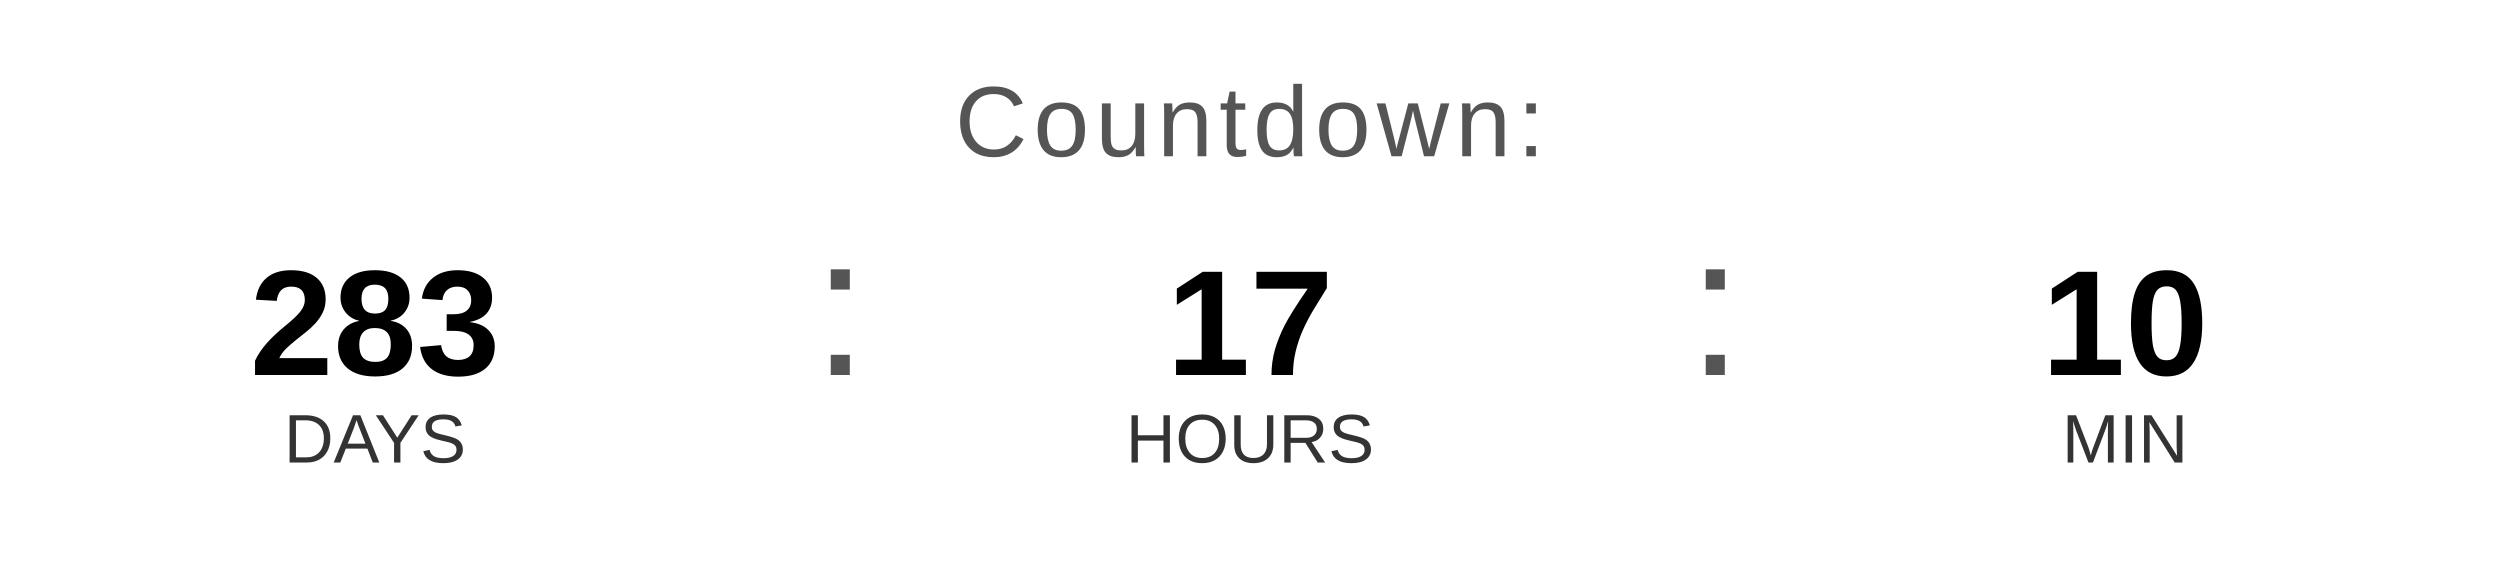
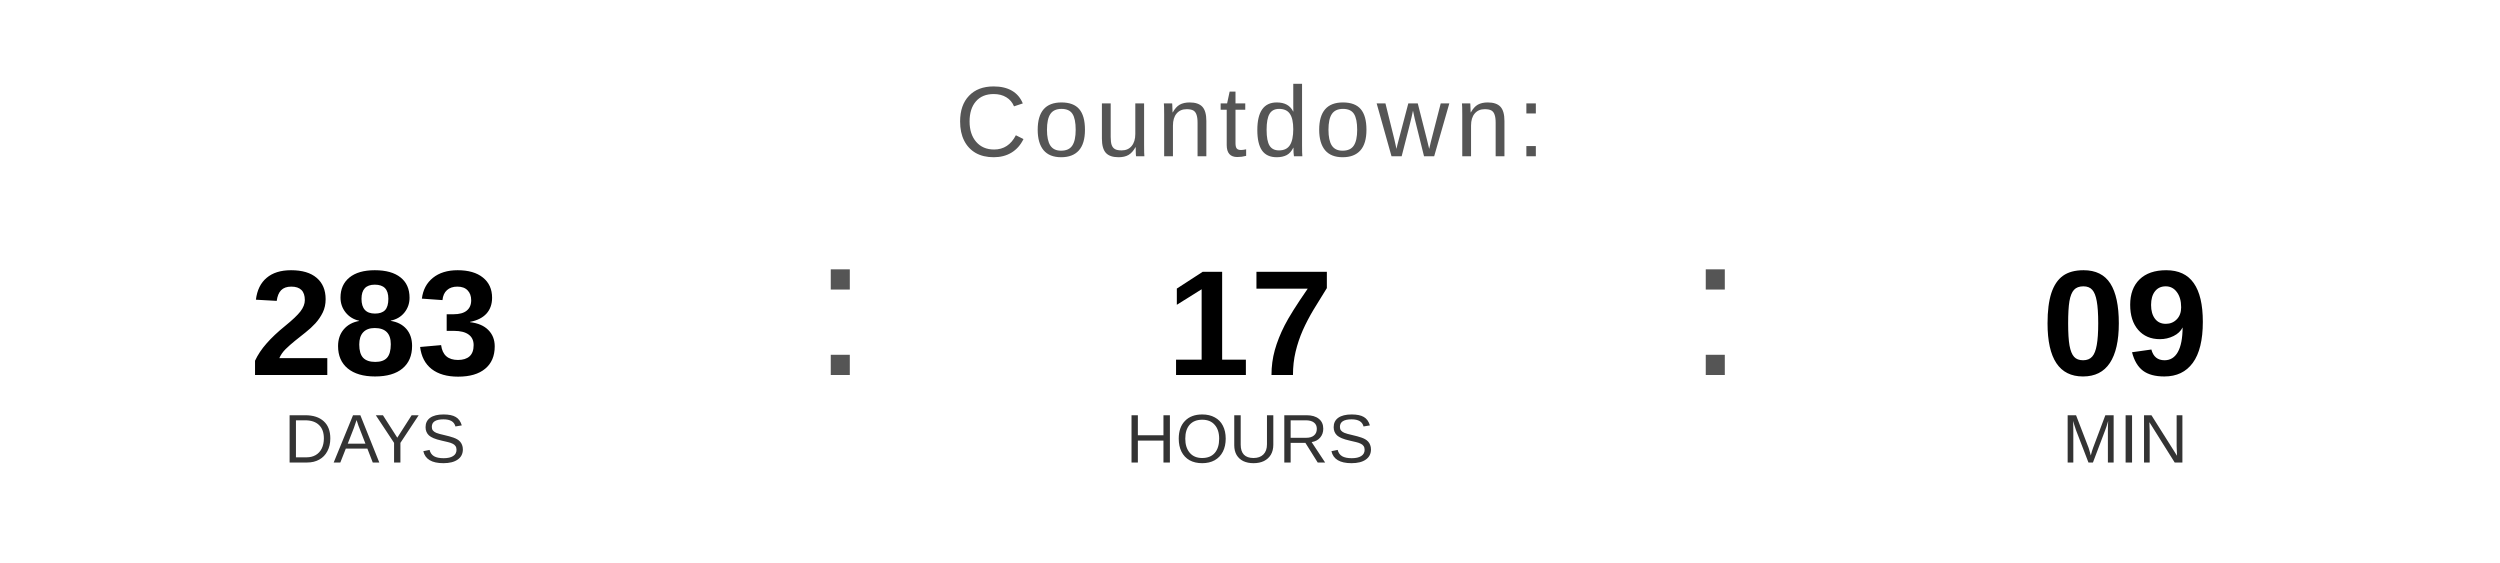
<svg xmlns="http://www.w3.org/2000/svg" width="400" height="90" viewBox="0 0 400 90">
  <text x="200" y="25" font-family="Arial, Helvetica, sans-serif" font-size="16" fill="#555555" text-anchor="middle" letter-spacing="1">
    Countdown:
  </text>
  <text x="60" y="60" font-family="Arial, Helvetica, sans-serif" font-size="24" font-weight="bold" fill="#000000" text-anchor="middle">283</text>
  <text x="60" y="74" font-family="Arial, Helvetica, sans-serif" font-size="11" fill="#333333" text-anchor="middle">DAYS</text>
  <text x="130" y="60" font-family="Arial, sans-serif" font-size="32" fill="#555555">:</text>
  <text x="200" y="60" font-family="Arial, Helvetica, sans-serif" font-size="24" font-weight="bold" fill="#000000" text-anchor="middle">17</text>
  <text x="200" y="74" font-family="Arial, Helvetica, sans-serif" font-size="11" fill="#333333" text-anchor="middle">HOURS</text>
  <text x="270" y="60" font-family="Arial, sans-serif" font-size="32" fill="#555555">:</text>
-   <text x="340" y="60" font-family="Arial, Helvetica, sans-serif" font-size="24" font-weight="bold" fill="#000000" text-anchor="middle">10</text>
+   <text x="340" y="60" font-family="Arial, Helvetica, sans-serif" font-size="24" font-weight="bold" fill="#000000" text-anchor="middle">09</text>
  <text x="340" y="74" font-family="Arial, Helvetica, sans-serif" font-size="11" fill="#333333" text-anchor="middle">MIN</text>
</svg>
